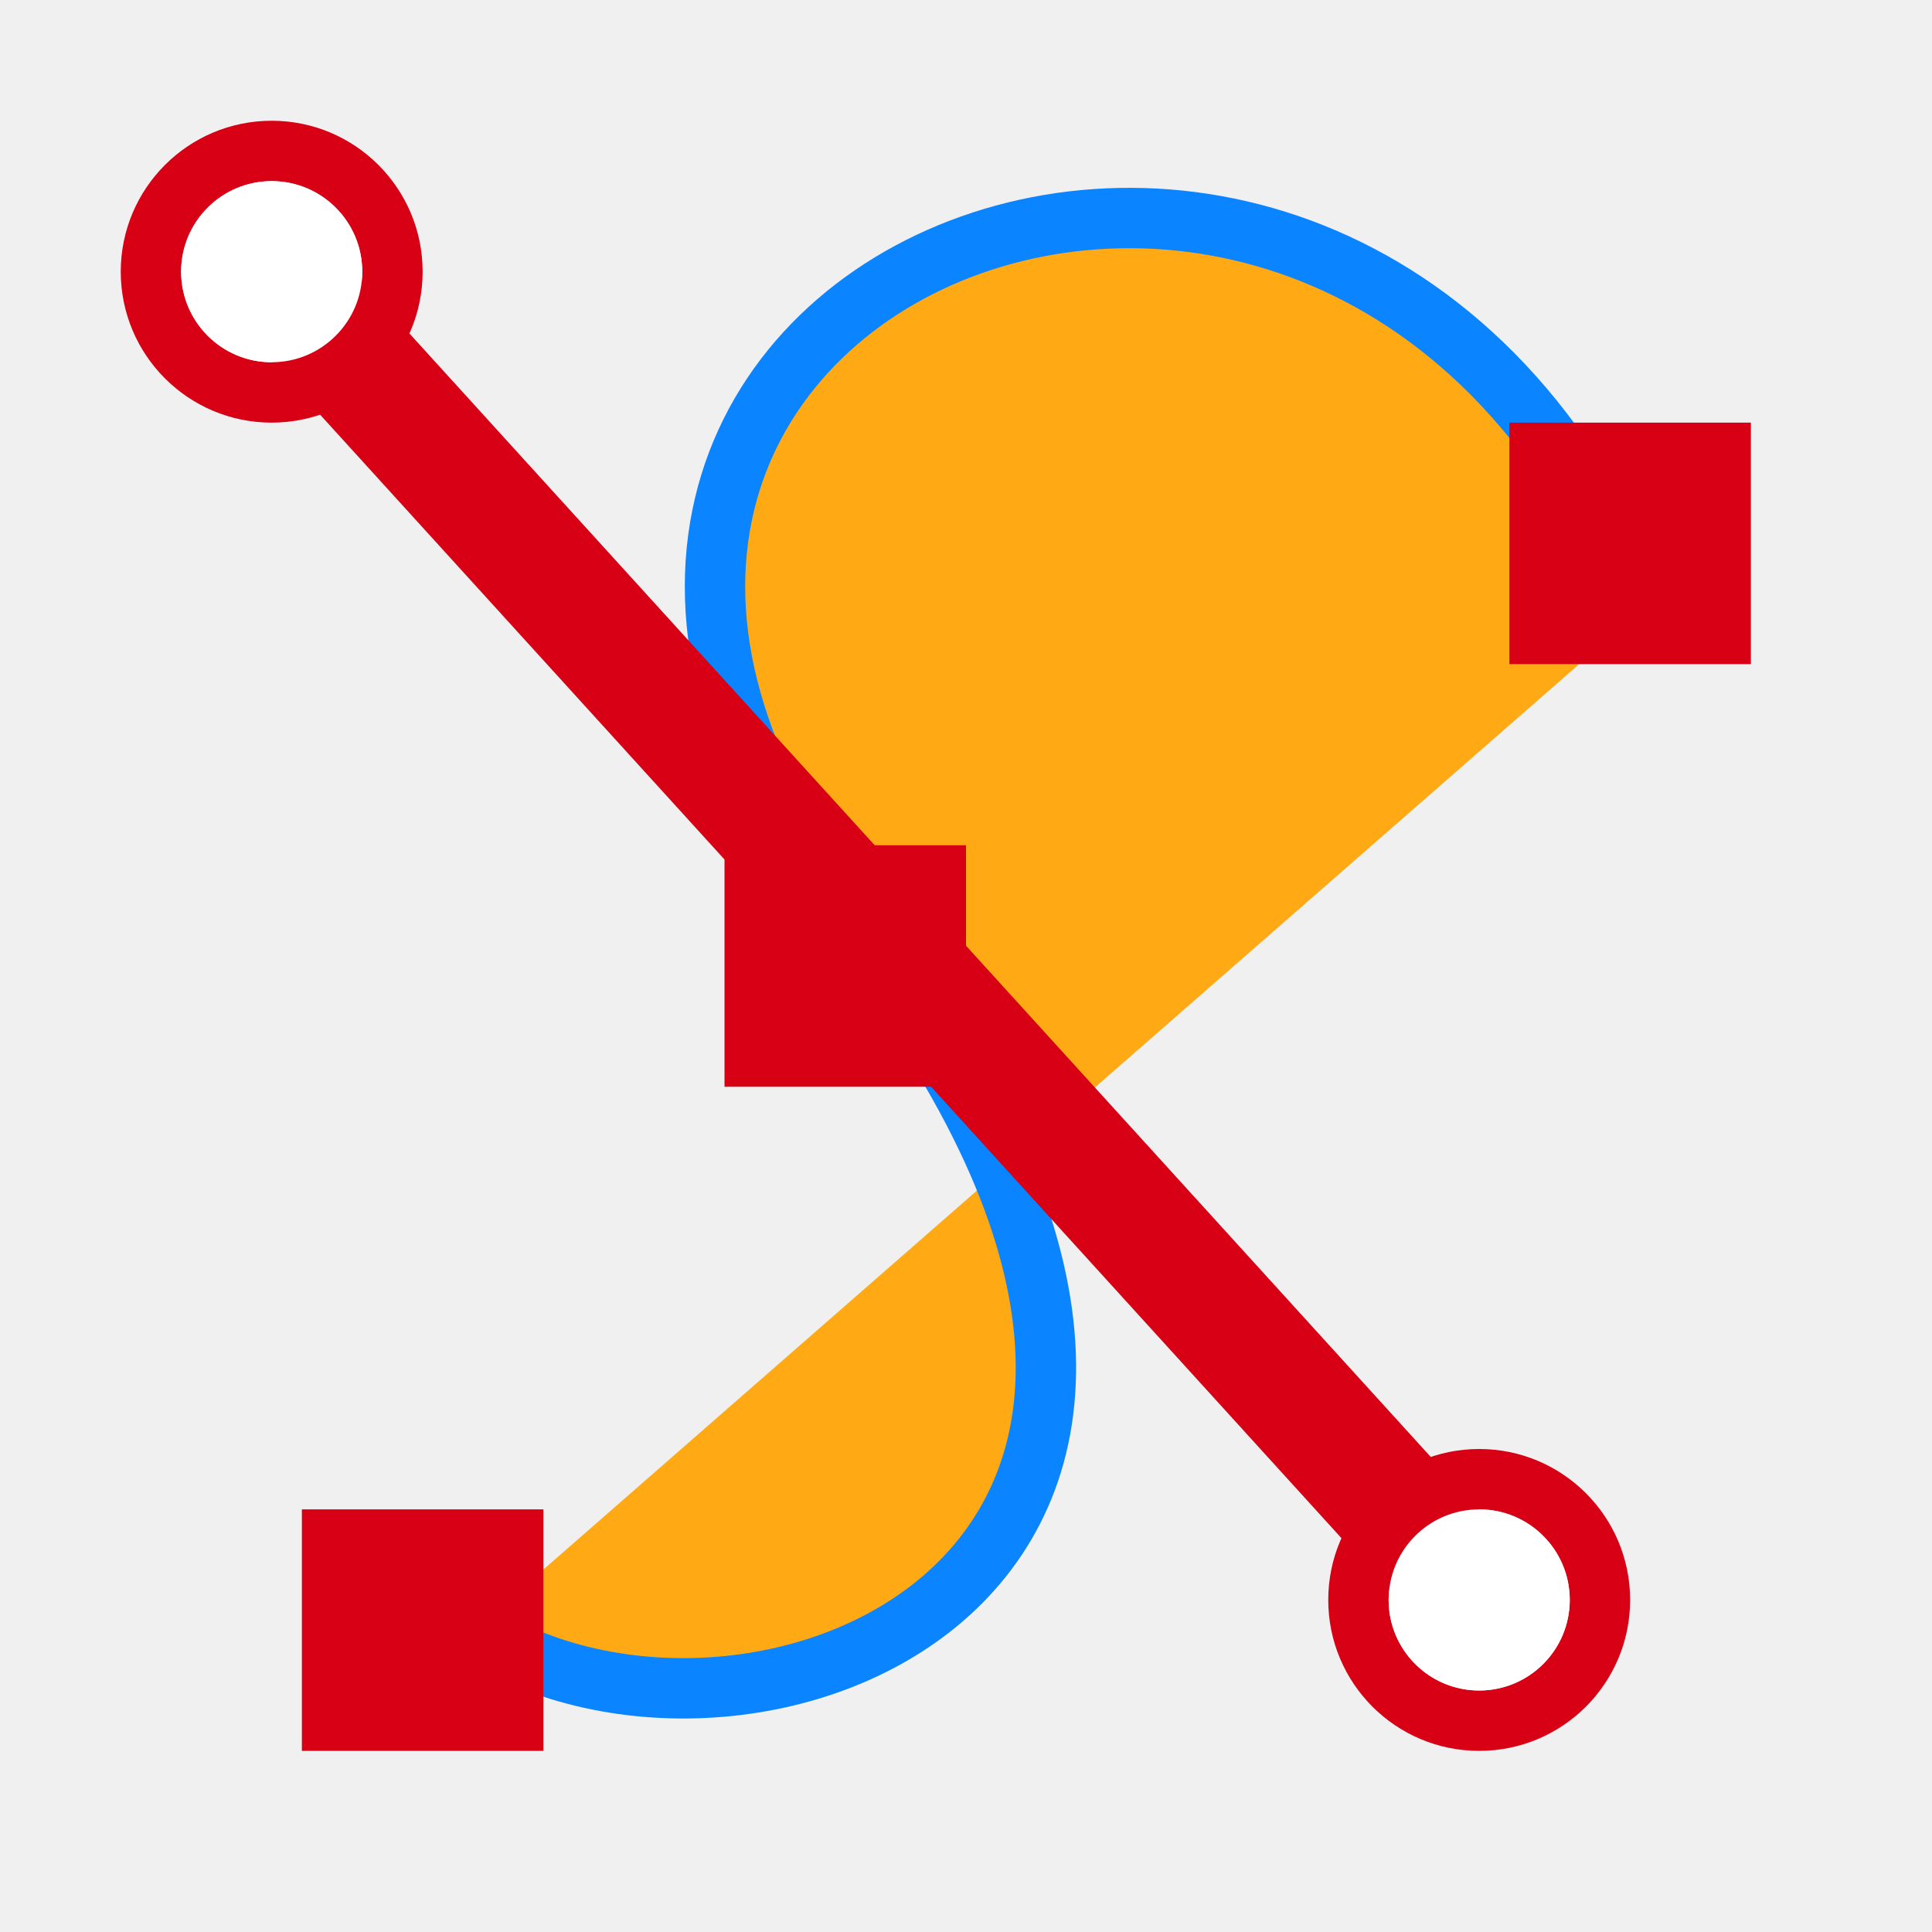
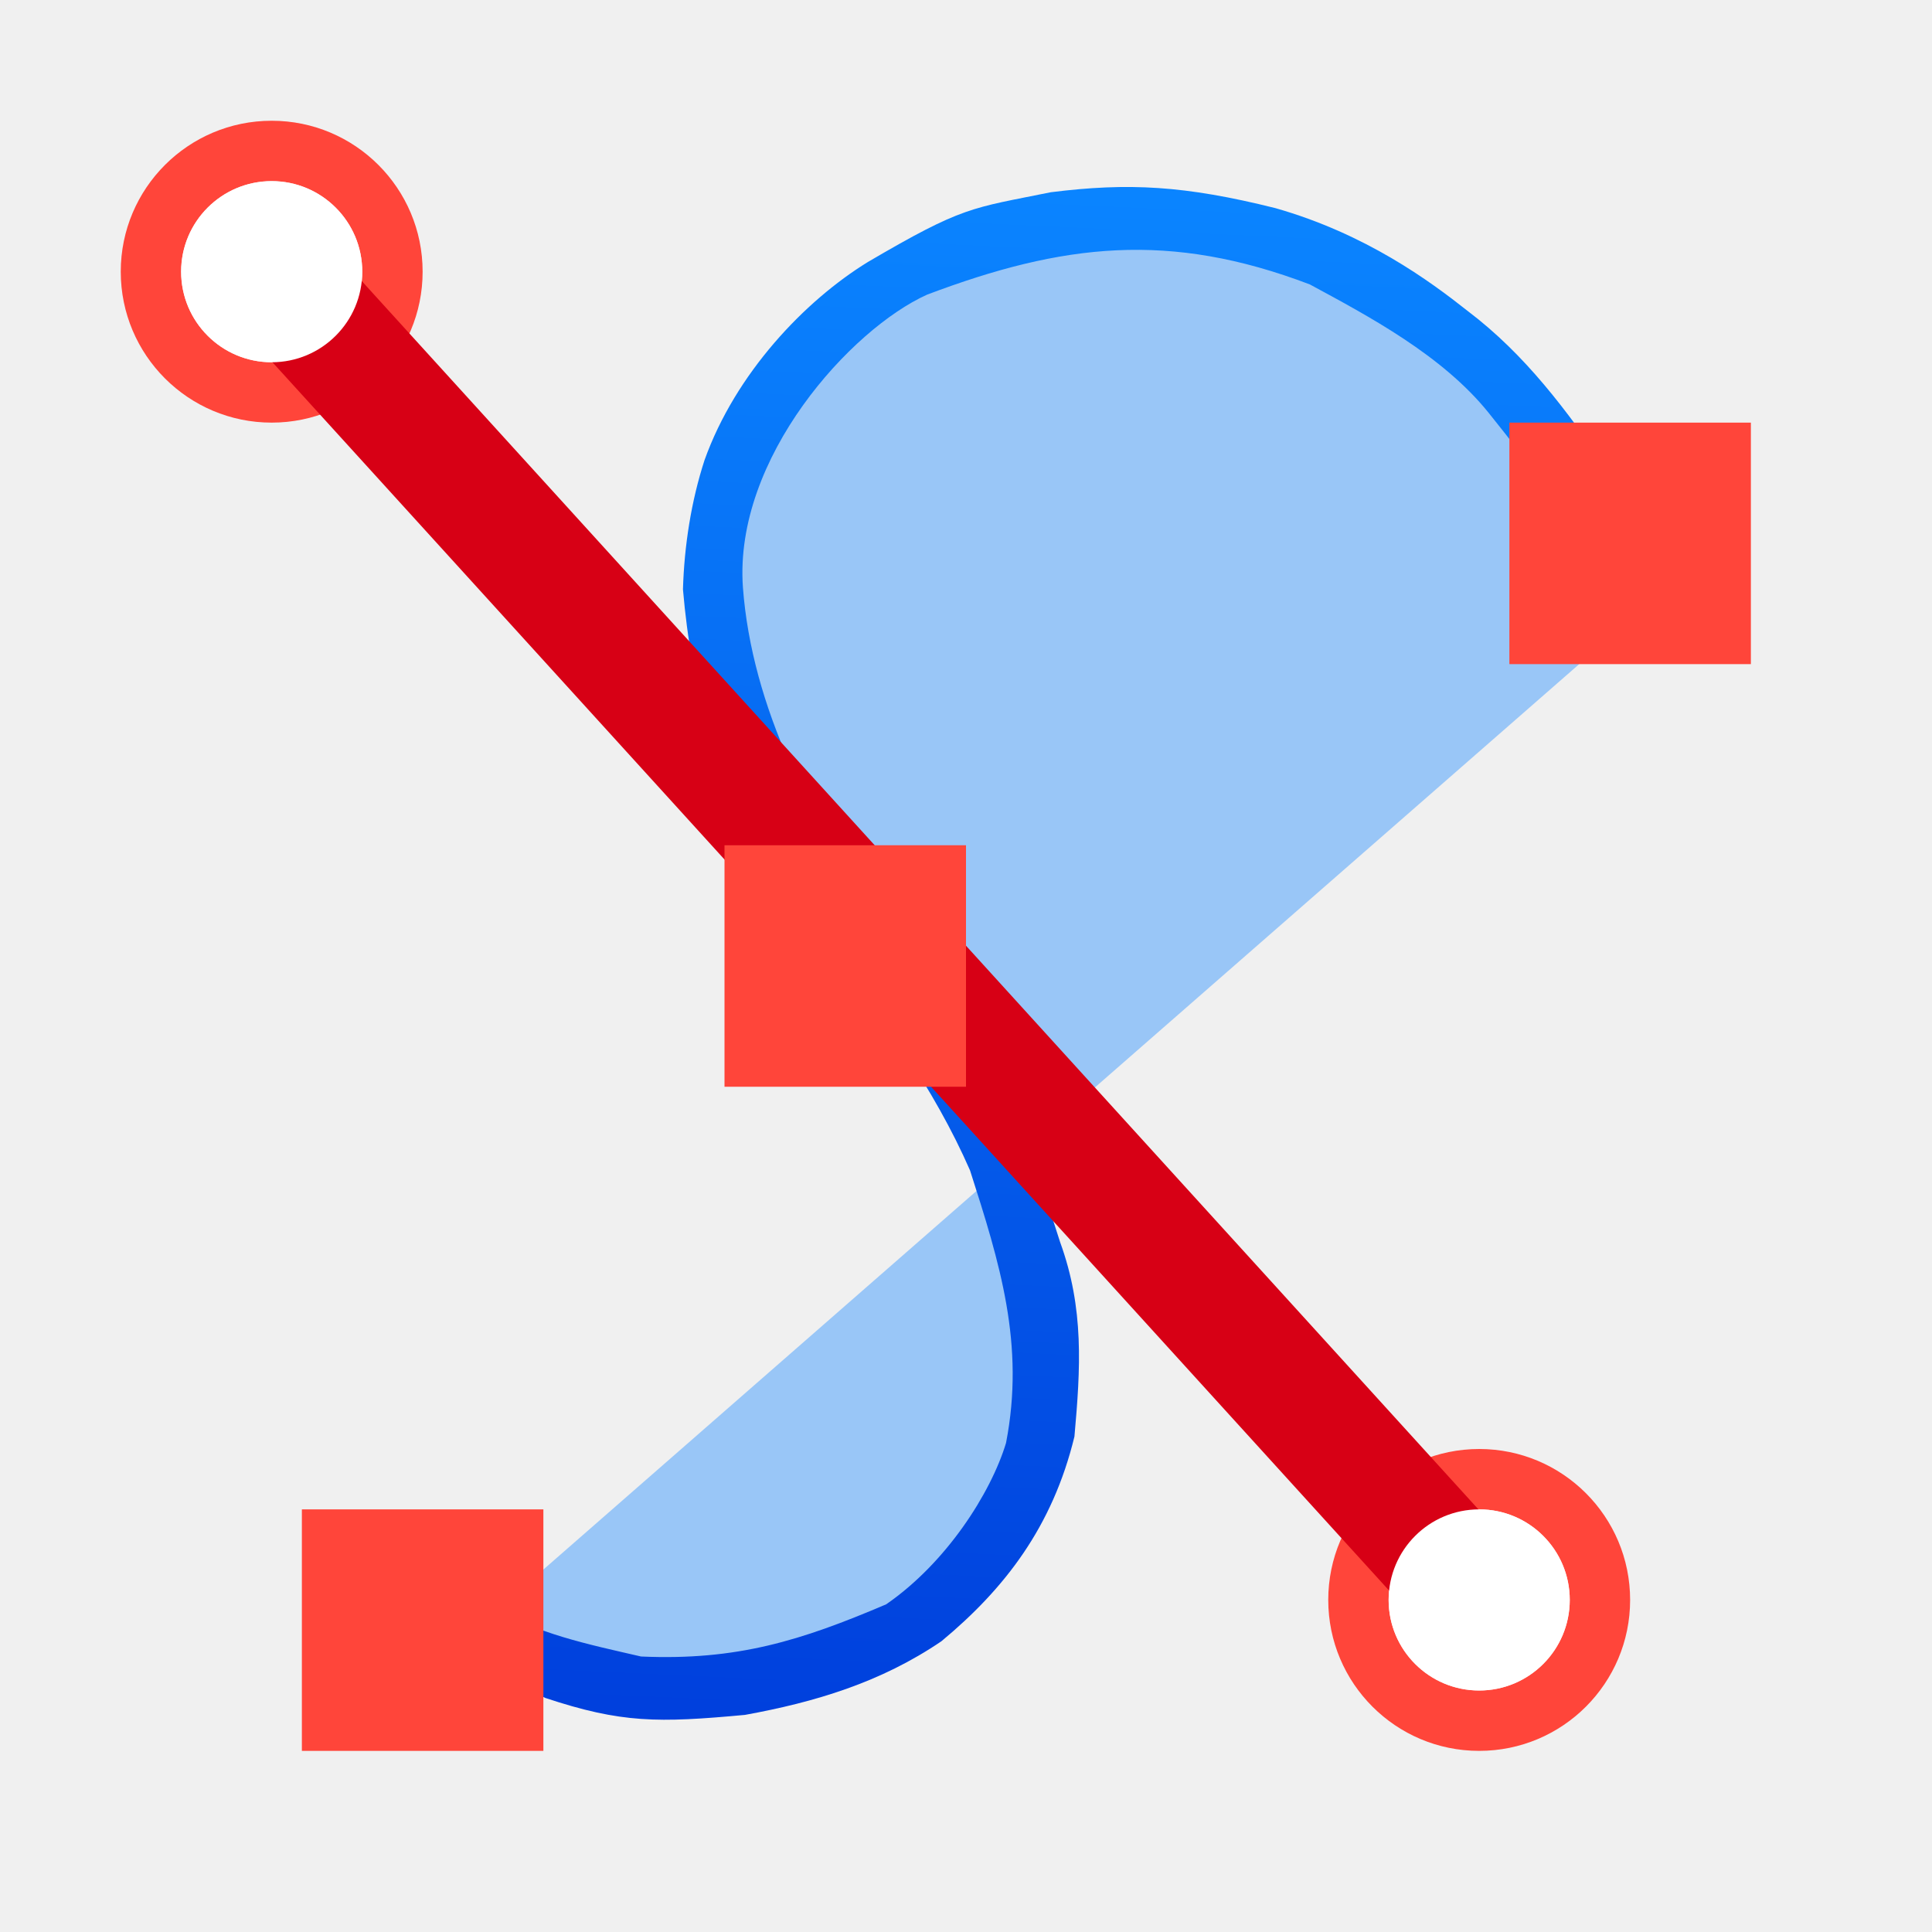
<svg xmlns="http://www.w3.org/2000/svg" xmlns:xlink="http://www.w3.org/1999/xlink" viewBox="0 0 32 32">
-   <linearGradient id="a" gradientTransform="matrix(.2645833 0 0 .2645833 101.6 307.5833)" gradientUnits="userSpaceOnUse" x1="18.5" x2="18.5" y1="23" y2="14.5">
+   <linearGradient id="a" gradientUnits="userSpaceOnUse" x1="16.237" x2="17.406" y1="28.54" y2="3.188">
+     <stop offset="0" stop-color="#0040dd" />
+     <stop offset="1" stop-color="#0a84ff" />
+   </linearGradient>
+   <linearGradient id="b" gradientTransform="matrix(.2645833 0 0 .2645833 101.6 307.5833)" gradientUnits="userSpaceOnUse" x1="18.5" x2="18.5" y1="23" y2="14.5">
    <stop offset="0" stop-color="#d70015" />
    <stop offset="1" stop-color="#ff453a" />
  </linearGradient>
-   <linearGradient id="b" gradientUnits="userSpaceOnUse" x1="-22.123" x2="-2.029" y1="17.021" y2="17.021">
-     <stop offset="0" stop-color="#0040dd" />
-     <stop offset="1" stop-color="#0a84ff" />
-   </linearGradient>
-   <linearGradient id="c" gradientUnits="userSpaceOnUse" x1="5" x2="9" xlink:href="#a" y1="27" y2="27" />
-   <linearGradient id="d" gradientUnits="userSpaceOnUse" x1="12" x2="16" xlink:href="#a" y1="16" y2="16" />
-   <linearGradient id="e" gradientUnits="userSpaceOnUse" x1="3.76" x2="25.24" xlink:href="#a" y1="15.5" y2="15.5" />
-   <linearGradient id="f" gradientUnits="userSpaceOnUse" x1="25" x2="29" xlink:href="#a" y1="9" y2="9" />
-   <linearGradient id="g" gradientUnits="userSpaceOnUse" x1="22" x2="27" xlink:href="#a" y1="26.5" y2="26.5" />
-   <linearGradient id="h" gradientUnits="userSpaceOnUse" x1="2" x2="7" xlink:href="#a" y1="4.5" y2="4.5" />
-   <path d="m7.844 27.007c4.588 2.974 14.604-1.005 6.277-11.651-8.252-10.55 8.199-17.469 13.08-5.269" fill="#ffa914" stroke="url(#b)" />
+   <linearGradient id="c" gradientUnits="userSpaceOnUse" x1="5" x2="5" xlink:href="#b" y1="29" y2="25" />
+   <linearGradient id="d" gradientUnits="userSpaceOnUse" x1="12" x2="12" xlink:href="#b" y1="18" y2="14" />
+   <linearGradient id="e" gradientUnits="userSpaceOnUse" x1="3.76" x2="25.24" xlink:href="#b" y1="15.5" y2="15.5" />
+   <linearGradient id="f" gradientUnits="userSpaceOnUse" x1="29" x2="29" xlink:href="#b" y1="11" y2="7" />
+   <linearGradient id="g" gradientUnits="userSpaceOnUse" x1="24.305" x2="24.5" xlink:href="#b" y1="29.008" y2="24" />
+   <linearGradient id="h" gradientUnits="userSpaceOnUse" x1="4.508" x2="4.5" xlink:href="#b" y1="7.008" y2="2" />
+   <path d="m7.844 27.007c4.588 2.974 14.604-1.005 6.277-11.651-8.252-10.55 8.199-17.469 13.08-5.269" fill="#409cff" fill-opacity=".49" />
+   <path d="m26.738 10.259-.539-1.163c-.402-.787-.731-1.245-1.539-2.254-.768-.958-1.998-1.608-2.965-2.131-2.326-.885-4.092-.679-6.339.169-1.262.568-3.204 2.705-3.051 4.847.145 1.98 1.158 3.955 2.203 5.254 1.492 2.017 1.985 2.716 2.712 4.542l.339 1.051c.4 1.1.338 2.089.237 3.22-.363 1.495-1.155 2.52-2.203 3.39-1.004.683-2.099 1.01-3.254 1.22-1.44.133-2.045.138-3.305-.28l-1.475-.678.542-.856c.786.473 1.638.644 2.517.847 1.59.07 2.651-.264 4.059-.864.996-.686 1.734-1.841 1.986-2.673.317-1.632-.102-2.976-.596-4.514-.599-1.37-1.473-2.552-2.356-3.746l-.864-1.186c-1.002-1.641-1.393-3.033-1.535-4.692.021-.722.137-1.464.357-2.14.514-1.44 1.662-2.641 2.705-3.282 1.583-.928 1.709-.888 3.031-1.156 1.286-.161 2.217-.112 3.719.263 1.502.428 2.557 1.207 3.182 1.701.969.734 1.638 1.648 2.32 2.63.773 1.337.707 1.414 1.061 2.121z" fill="url(#a)" />
  <path d="m5 25h4v4h-4z" fill="url(#c)" />
  <path d="m25 7h4v4h-4z" fill="url(#f)" />
  <g fill="#4d82b8">
-     <path d="m12 14h4v4h-4z" fill="url(#d)" />
    <path d="m4.5 2a2.5 2.5 0 0 0 -2.5 2.5 2.5 2.5 0 0 0 2.5 2.5 2.5 2.5 0 0 0 2.5-2.5 2.5 2.5 0 0 0 -2.5-2.5zm0 1a1.5 1.5 0 0 1 1.5 1.5 1.5 1.5 0 0 1 -1.5 1.5 1.5 1.5 0 0 1 -1.5-1.5 1.5 1.5 0 0 1 1.5-1.5z" fill="url(#h)" />
    <path d="m24.5 24a2.5 2.5 0 0 0 -2.5 2.5 2.5 2.5 0 0 0 2.5 2.5 2.5 2.5 0 0 0 2.5-2.5 2.5 2.5 0 0 0 -2.5-2.5zm0 1a1.5 1.5 0 0 1 1.5 1.5 1.5 1.5 0 0 1 -1.5 1.5 1.5 1.5 0 0 1 -1.5-1.5 1.5 1.5 0 0 1 1.5-1.5z" fill="url(#g)" />
    <path d="m5.24 3.828-1.48 1.344 20 22 1.48-1.344z" fill="url(#e)" fill-rule="evenodd" />
+     <path d="m12 14h4v4h-4z" fill="url(#d)" />
  </g>
  <g fill="#fff">
-     <circle cx="24.5" cy="26.5" r="1.5" />
-     <circle cx="4.5" cy="4.5" r="1.5" />
+     <path d="m26 26.5a1.5 1.5 0 0 1 -1.5 1.5 1.5 1.5 0 0 1 -1.5-1.5 1.5 1.5 0 0 1 1.5-1.5 1.5 1.5 0 0 1 1.5 1.5z" />
+     <path d="m6 4.5a1.5 1.5 0 0 1 -1.5 1.5 1.5 1.5 0 0 1 -1.5-1.5 1.5 1.5 0 0 1 1.5-1.5 1.5 1.5 0 0 1 1.5 1.5z" />
  </g>
</svg>
